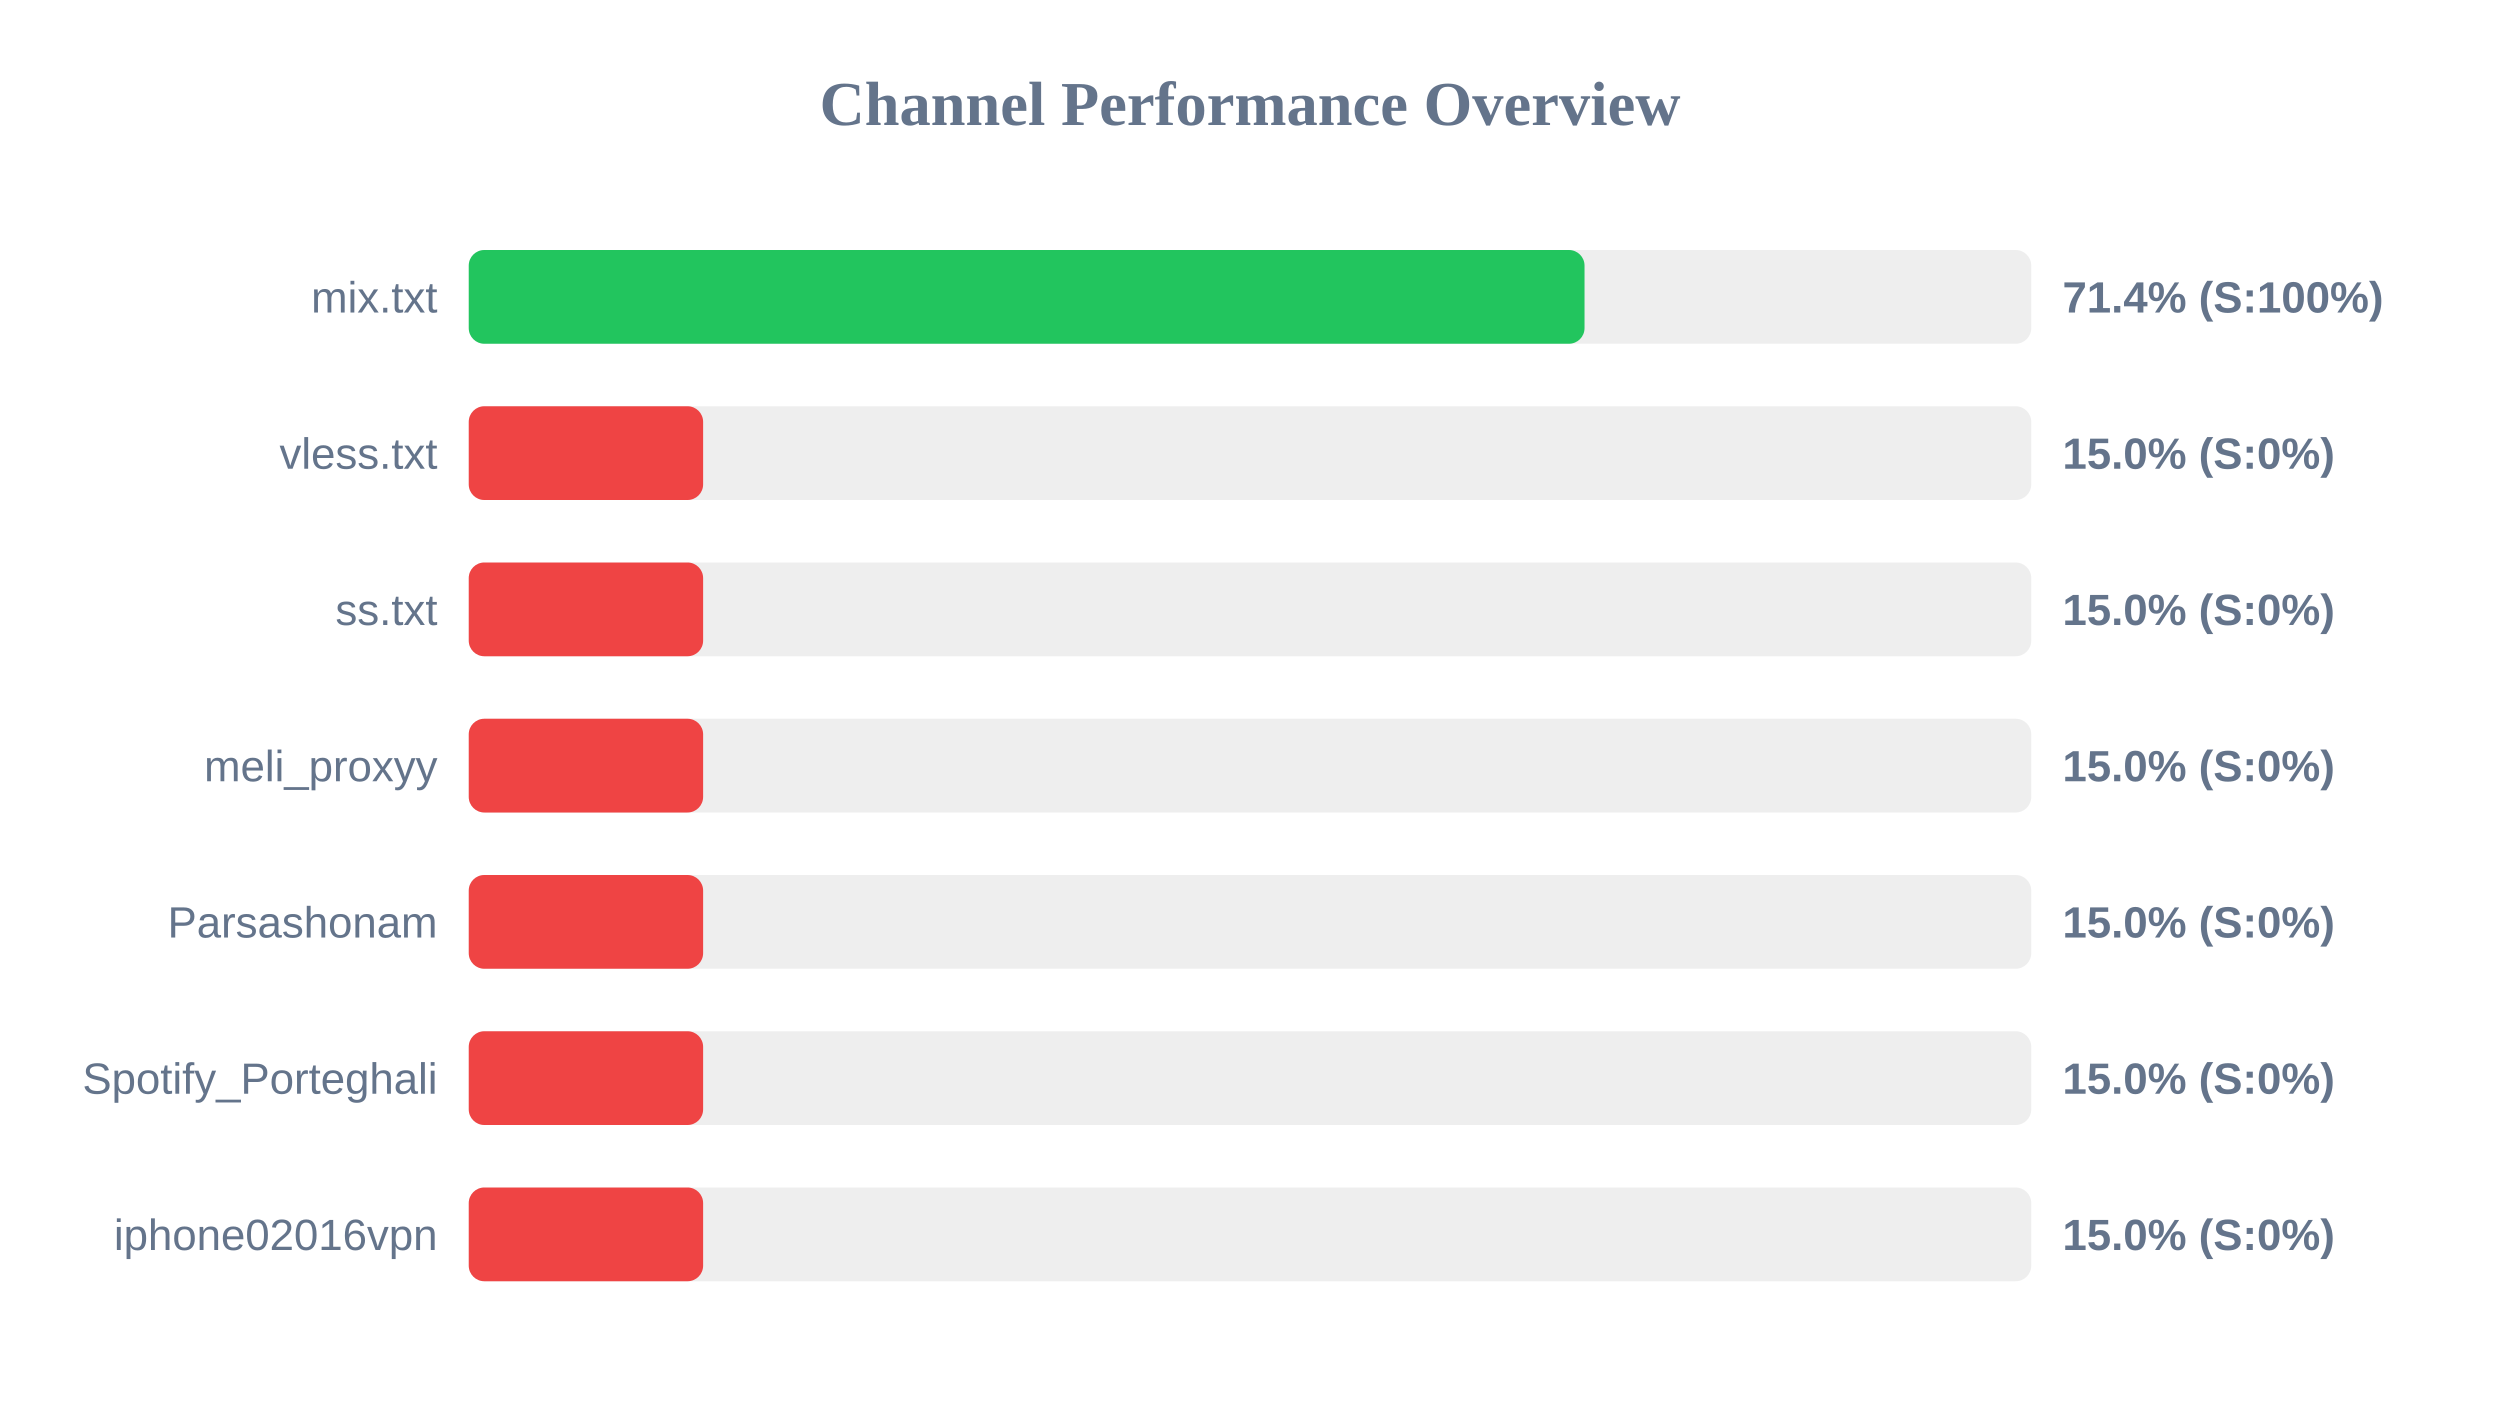
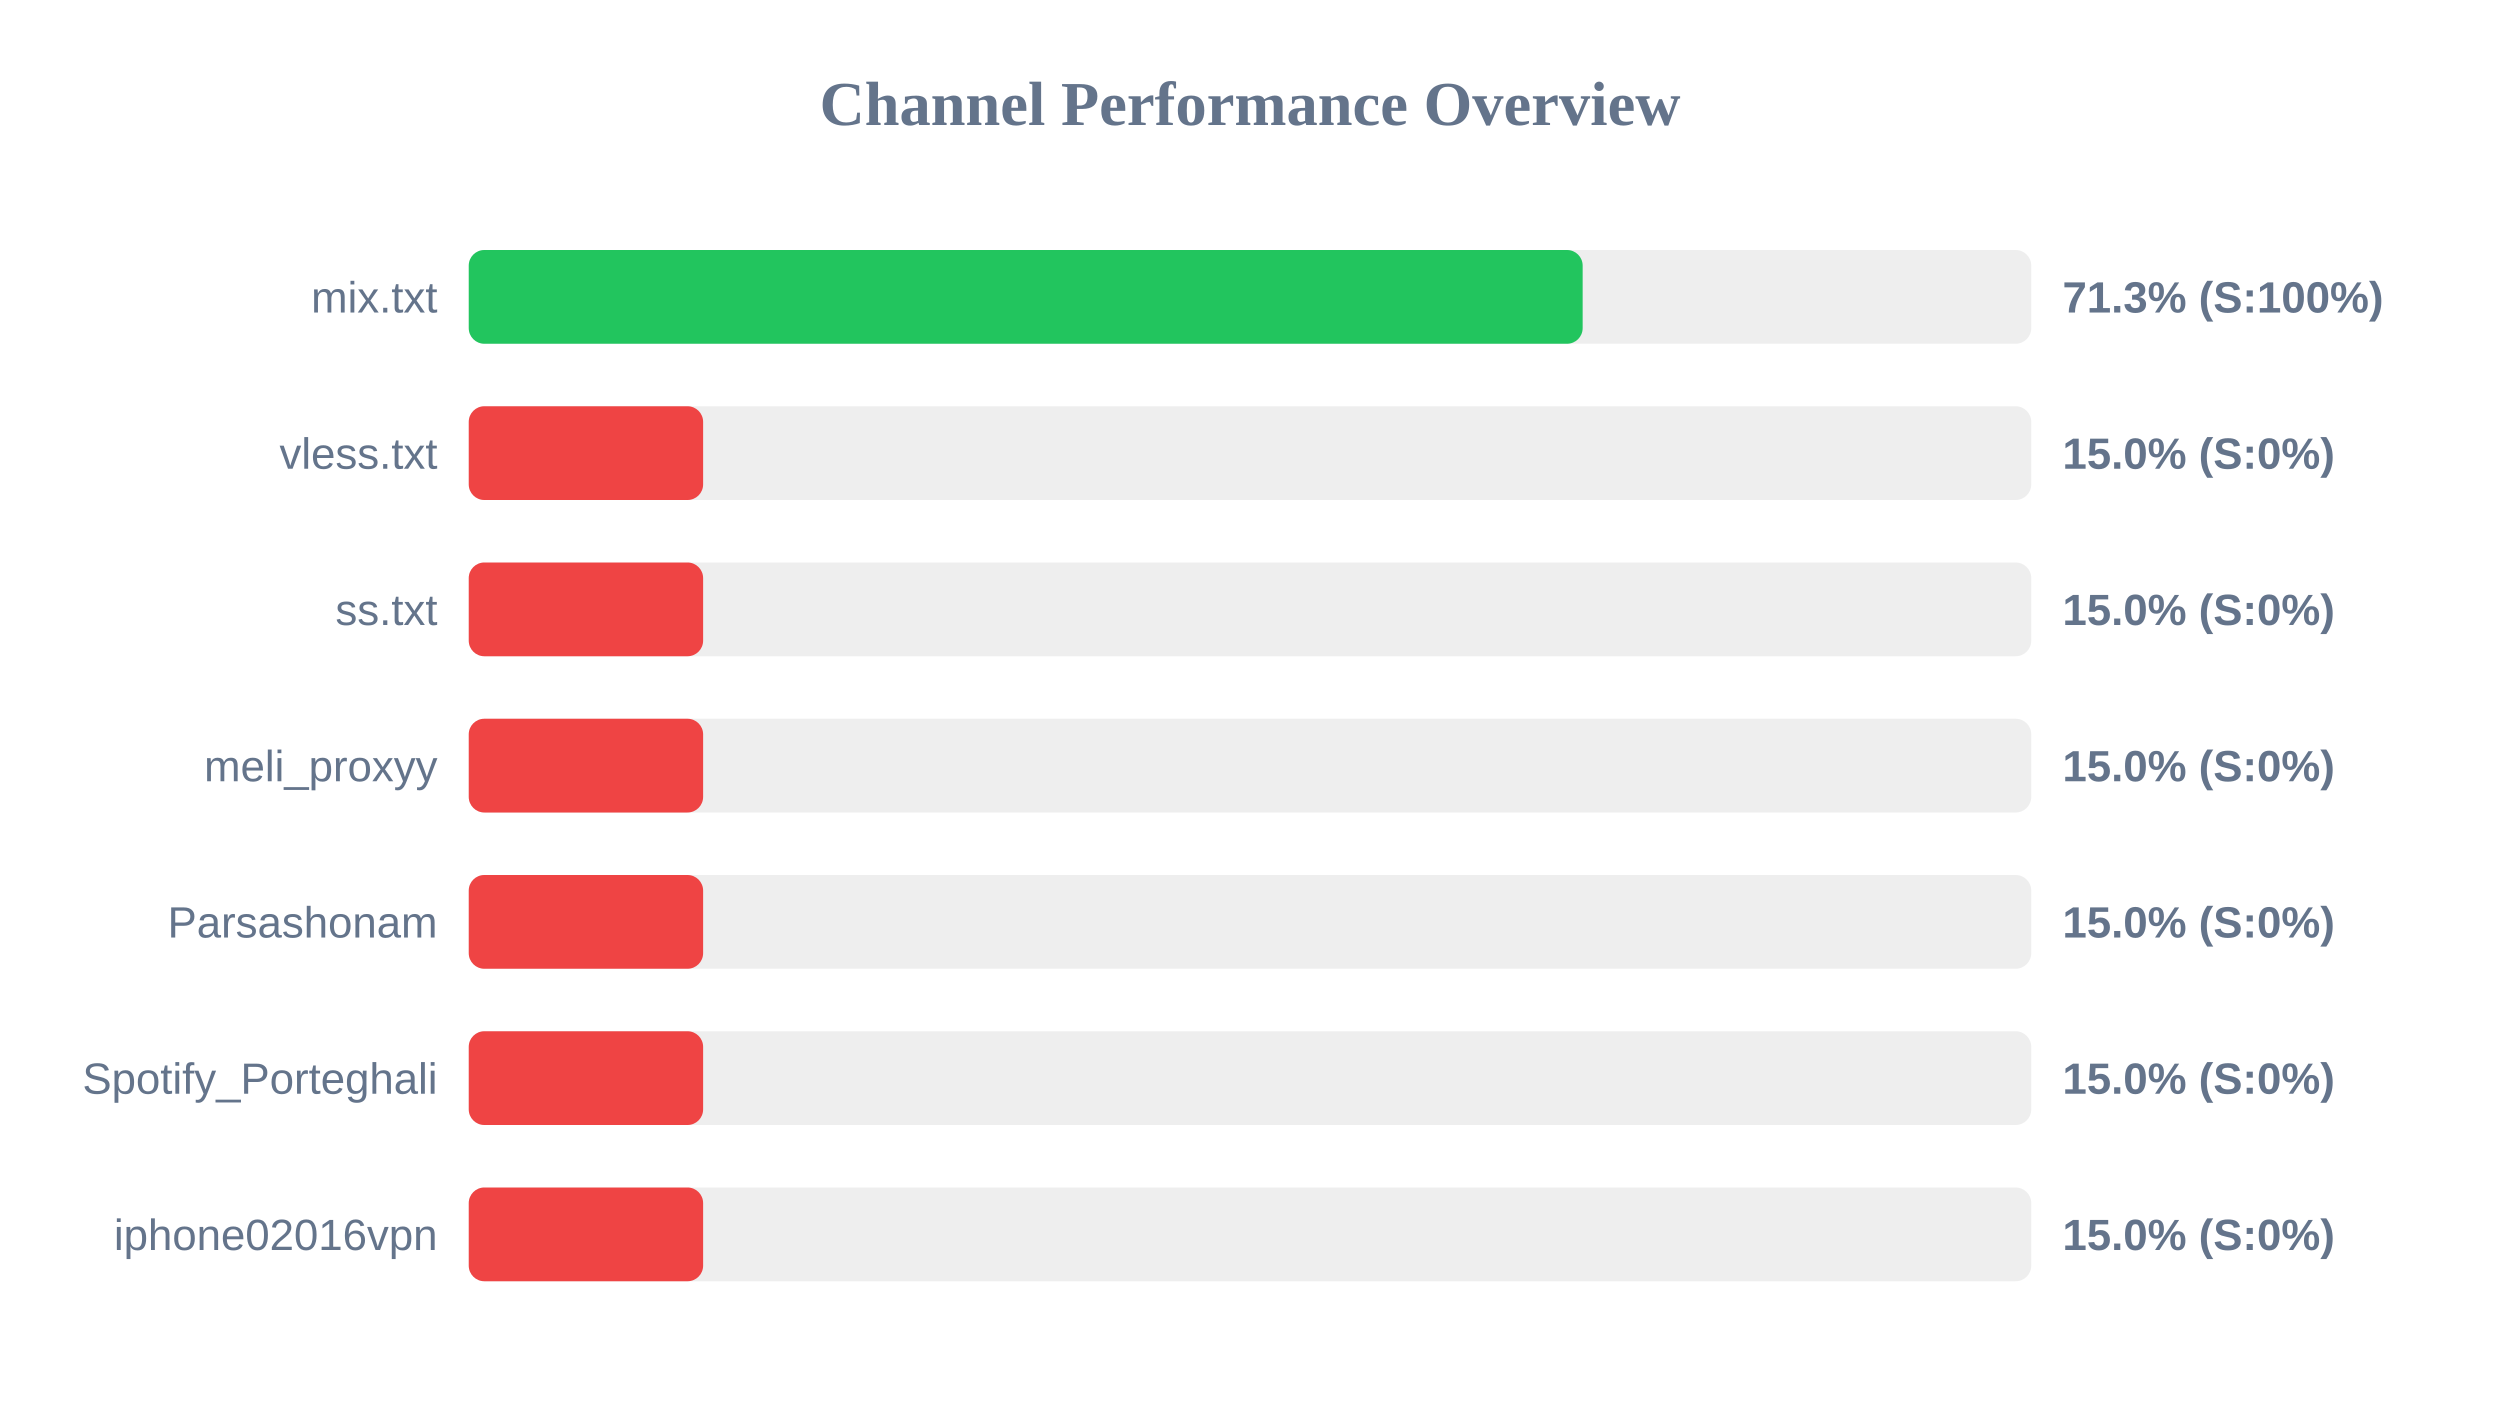
<svg xmlns="http://www.w3.org/2000/svg" width="800" height="450" version="1.1">
  <style>
        .row { font: 14px Arial; fill: #64748b; }
        .score { font: bold 14px Arial; fill: #64748b; }
    </style>
  <text x="400" y="40" text-anchor="middle" font-size="20px" font-weight="bold" fill="#64748b">Channel Performance Overview</text>
  <rect x="150" y="80" width="500" height="30" fill="#eee" rx="5" />
-   <rect x="150" y="80" width="357.05" height="30" fill="#22c55e" rx="5" />
+   <rect x="150" y="80" width="356.45" height="30" fill="#22c55e" rx="5" />
  <text x="140" y="100" text-anchor="end" class="row">mix.txt</text>
-   <text x="660" y="100" text-anchor="start" class="score">71.4% (S:100%)</text>
+   <text x="660" y="100" text-anchor="start" class="score">71.3% (S:100%)</text>
  <rect x="150" y="130" width="500" height="30" fill="#eee" rx="5" />
  <rect x="150" y="130" width="75.0" height="30" fill="#ef4444" rx="5" />
  <text x="140" y="150" text-anchor="end" class="row">vless.txt</text>
  <text x="660" y="150" text-anchor="start" class="score">15.0% (S:0%)</text>
  <rect x="150" y="180" width="500" height="30" fill="#eee" rx="5" />
  <rect x="150" y="180" width="75.0" height="30" fill="#ef4444" rx="5" />
  <text x="140" y="200" text-anchor="end" class="row">ss.txt</text>
  <text x="660" y="200" text-anchor="start" class="score">15.0% (S:0%)</text>
  <rect x="150" y="230" width="500" height="30" fill="#eee" rx="5" />
  <rect x="150" y="230" width="75.0" height="30" fill="#ef4444" rx="5" />
  <text x="140" y="250" text-anchor="end" class="row">meli_proxyy</text>
  <text x="660" y="250" text-anchor="start" class="score">15.0% (S:0%)</text>
  <rect x="150" y="280" width="500" height="30" fill="#eee" rx="5" />
  <rect x="150" y="280" width="75.0" height="30" fill="#ef4444" rx="5" />
  <text x="140" y="300" text-anchor="end" class="row">Parsashonam</text>
  <text x="660" y="300" text-anchor="start" class="score">15.0% (S:0%)</text>
  <rect x="150" y="330" width="500" height="30" fill="#eee" rx="5" />
  <rect x="150" y="330" width="75.0" height="30" fill="#ef4444" rx="5" />
  <text x="140" y="350" text-anchor="end" class="row">Spotify_Porteghali</text>
  <text x="660" y="350" text-anchor="start" class="score">15.0% (S:0%)</text>
  <rect x="150" y="380" width="500" height="30" fill="#eee" rx="5" />
  <rect x="150" y="380" width="75.0" height="30" fill="#ef4444" rx="5" />
  <text x="140" y="400" text-anchor="end" class="row">iphone02016vpn</text>
  <text x="660" y="400" text-anchor="start" class="score">15.0% (S:0%)</text>
</svg>
